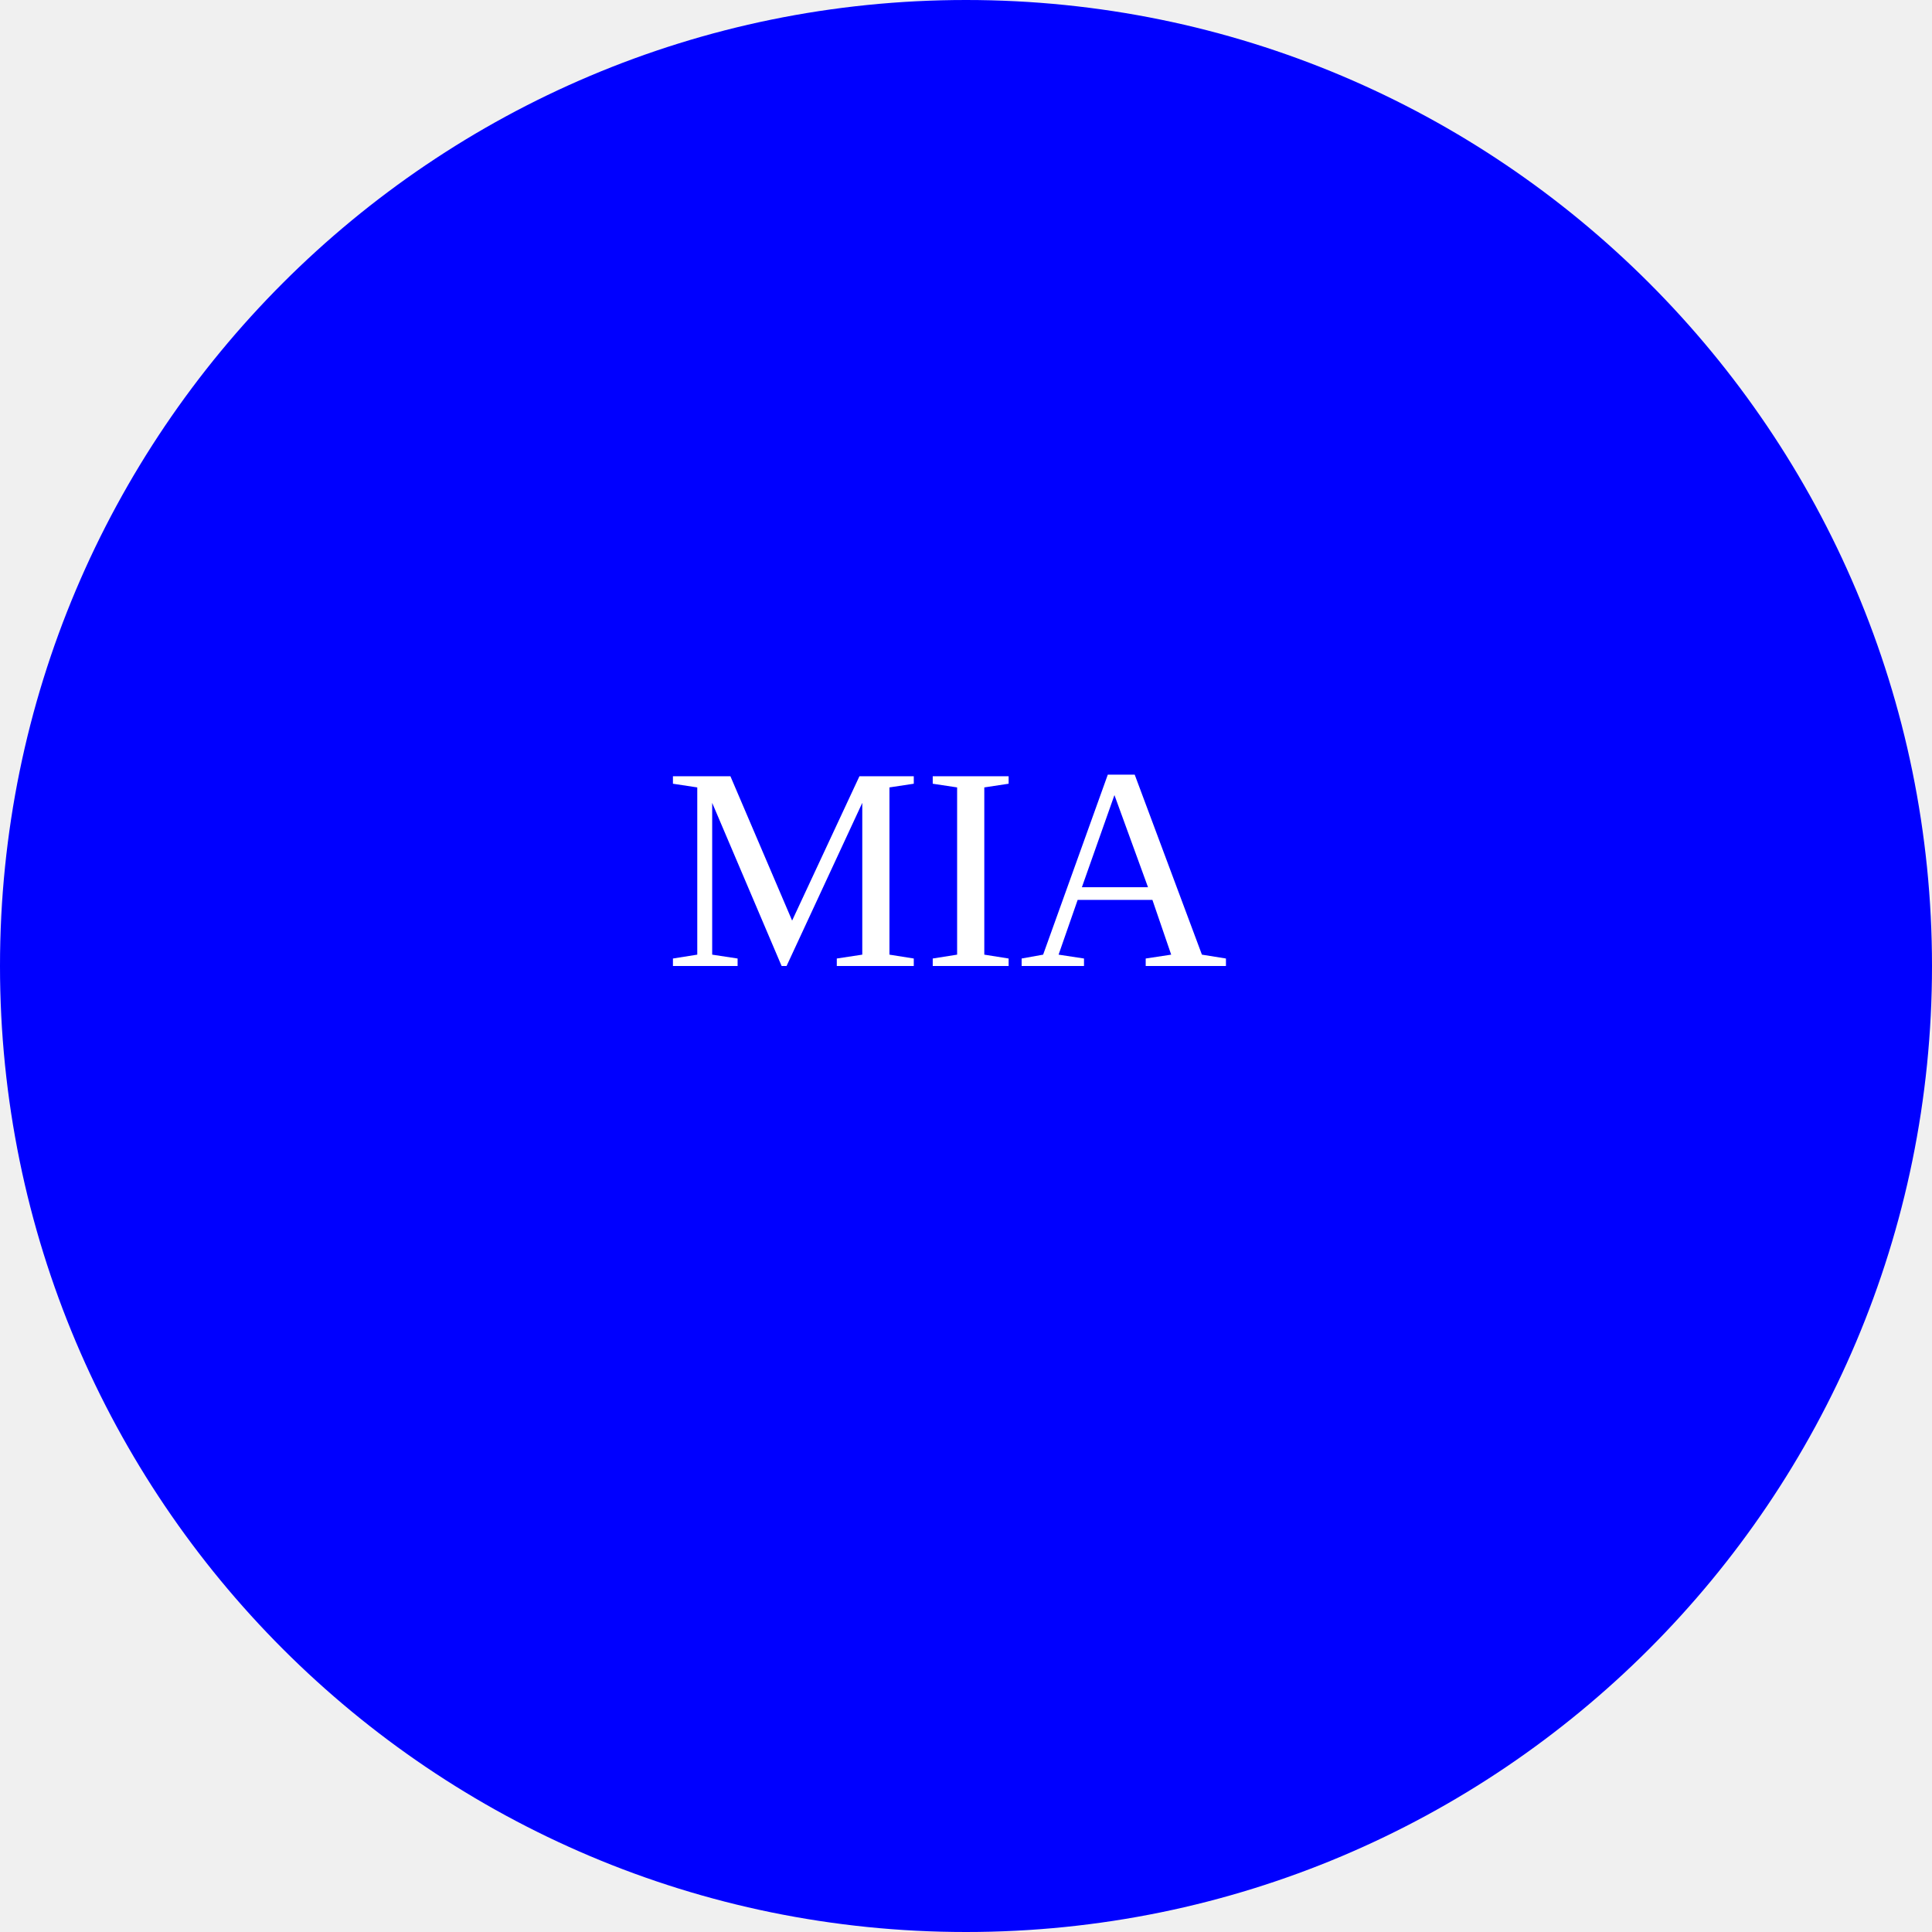
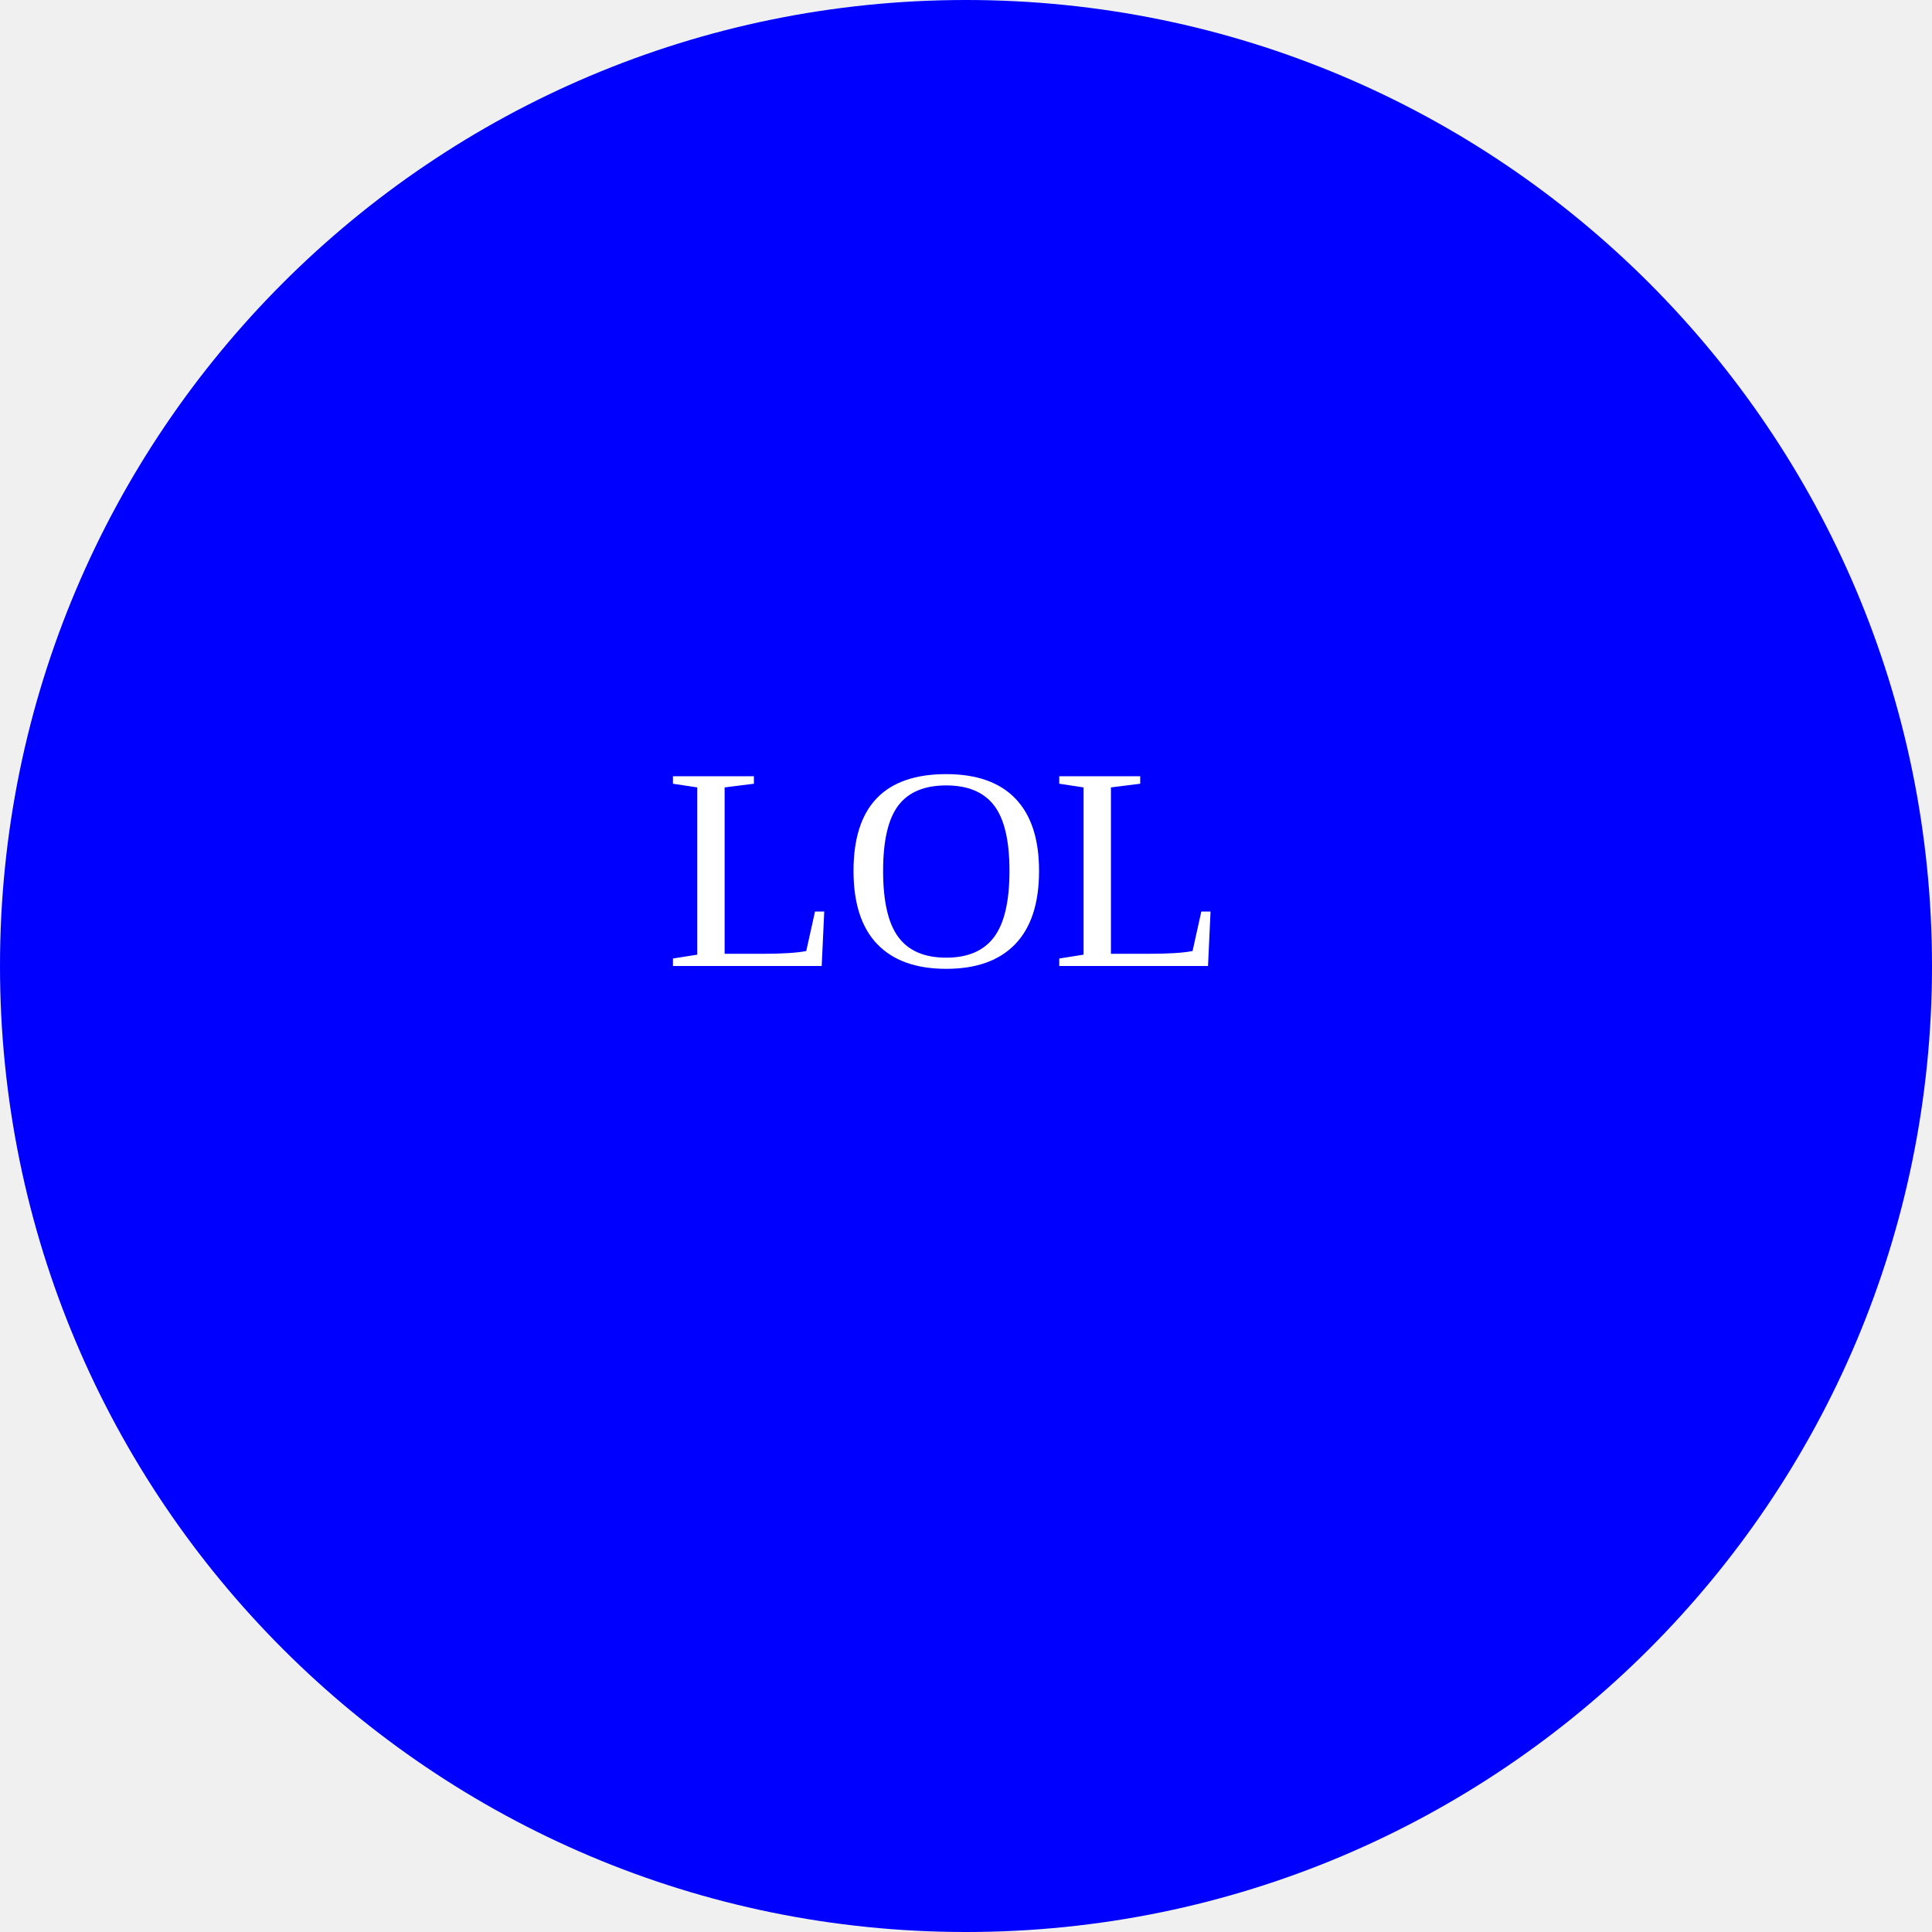
<svg xmlns="http://www.w3.org/2000/svg" height="500" width="500">
  <circle cx="250" cy="250" r="250" fill="blue" />
-   <text fill="white" font-size="75" x="172" y="250">MIA</text>
+   <text fill="white" font-size="75" x="172" y="250">LOL</text>
</svg>
